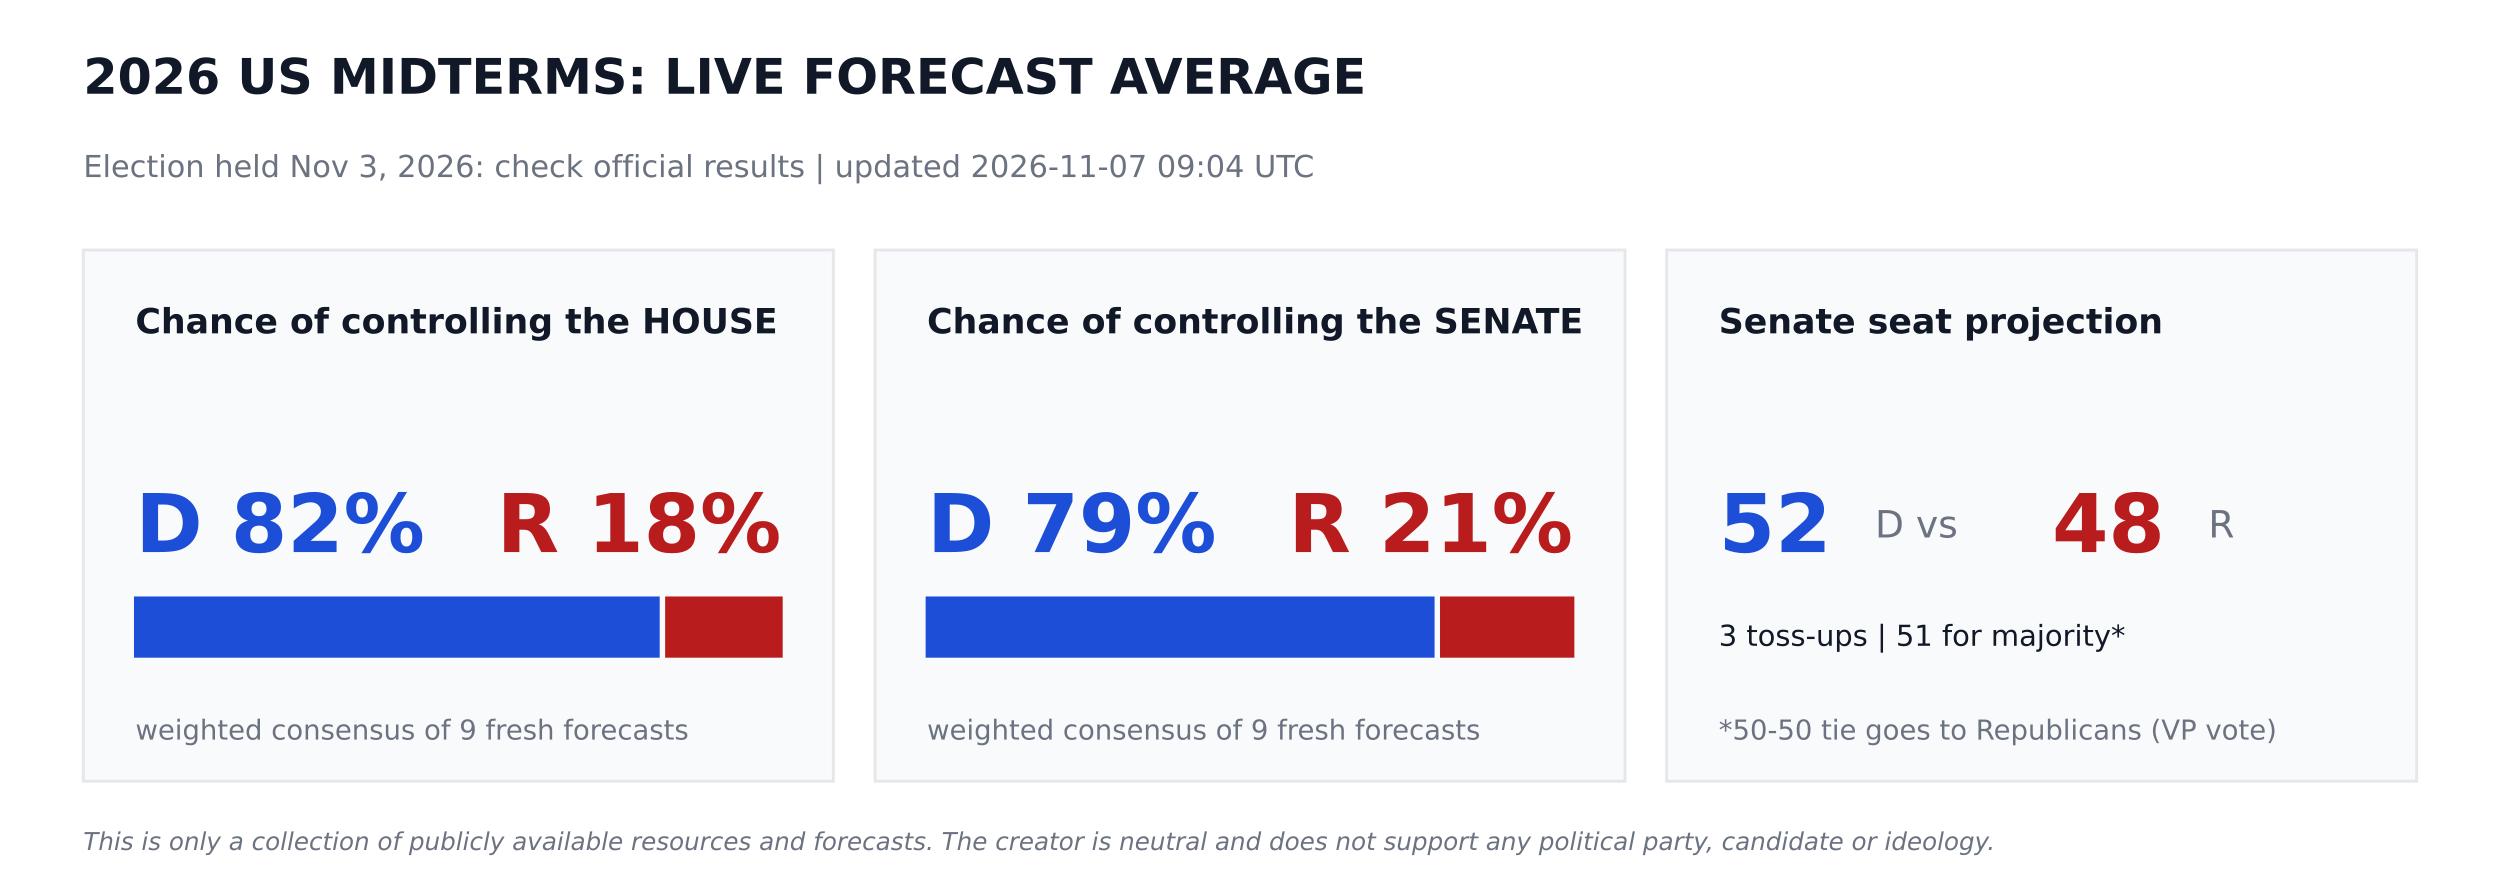
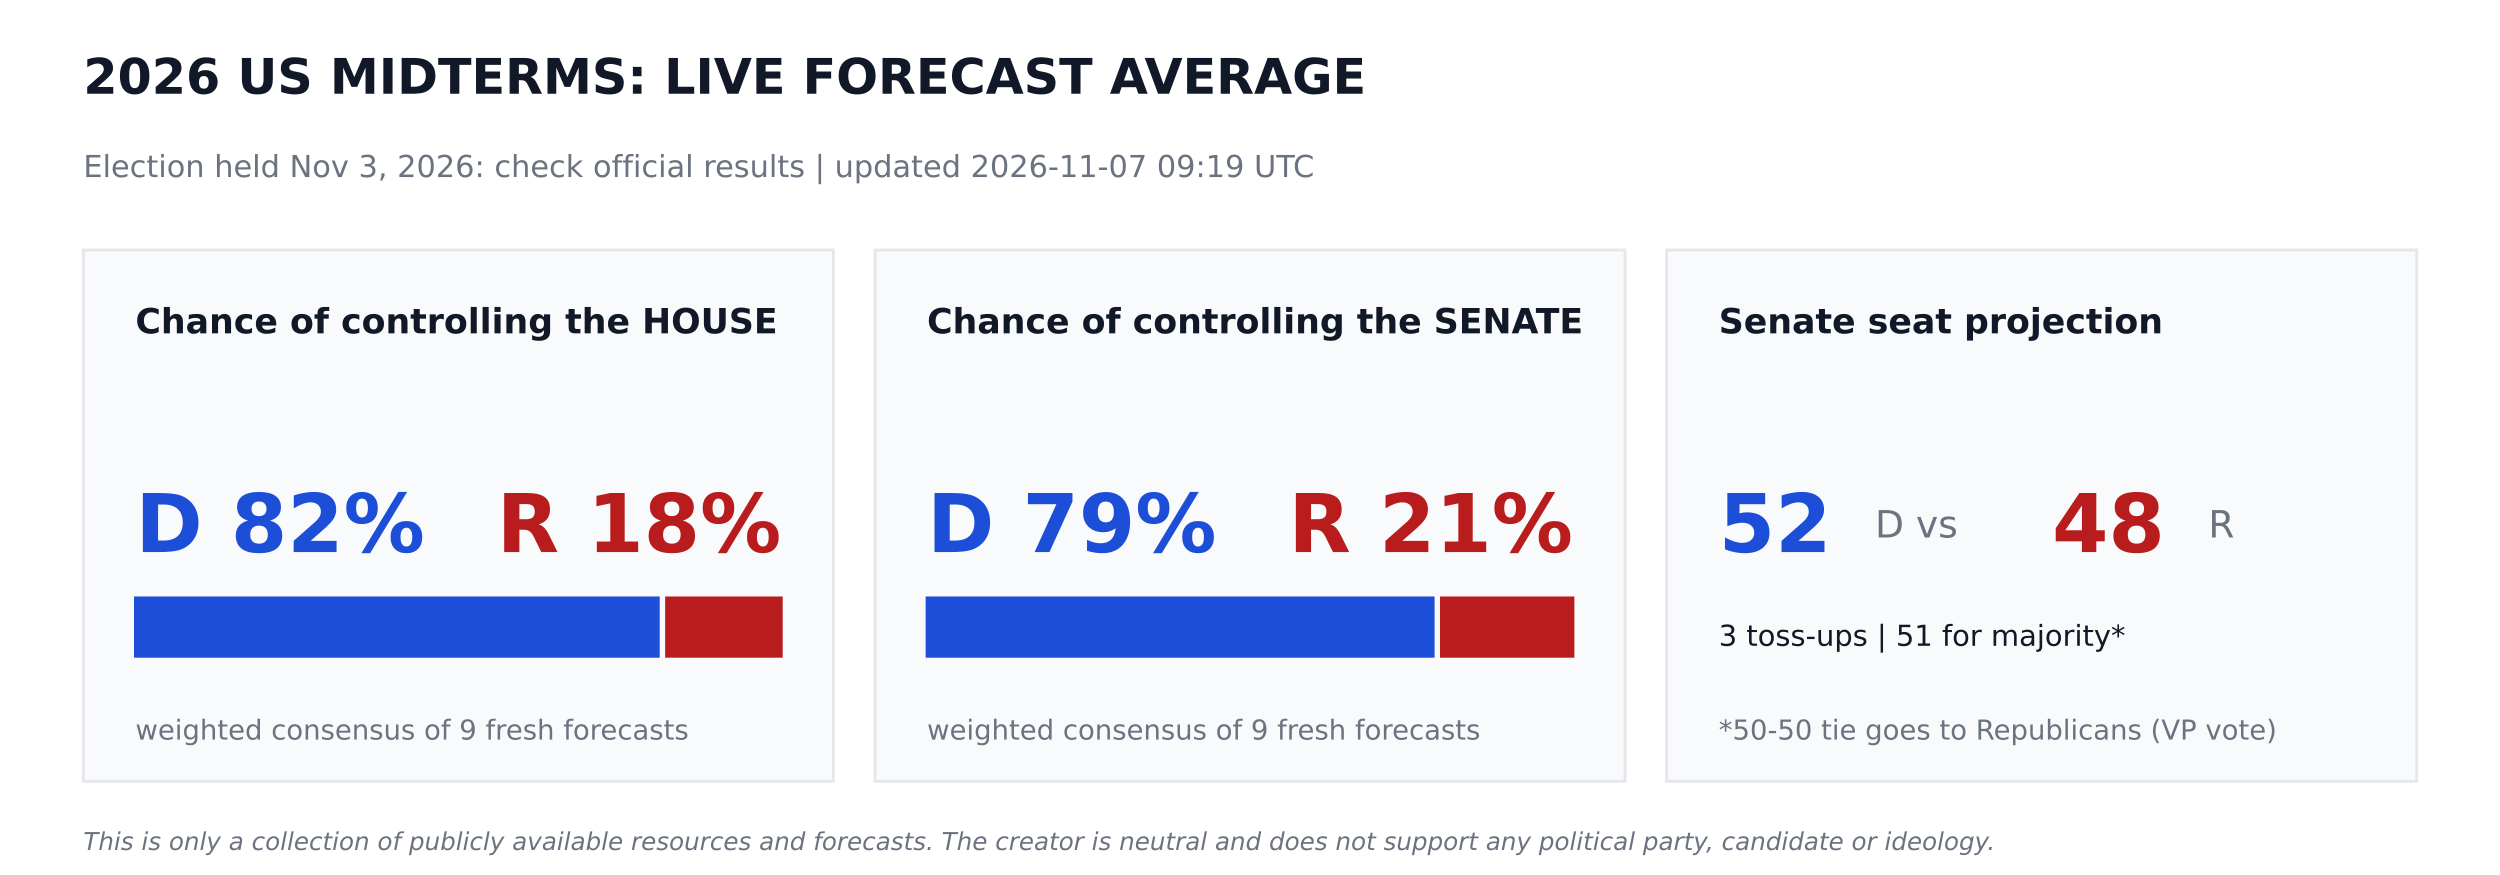
<svg xmlns="http://www.w3.org/2000/svg" width="864pt" height="302.4pt" viewBox="0 0 864 302.4" version="1.1">
  <defs>
    <style type="text/css">*{stroke-linejoin: round; stroke-linecap: butt}</style>
  </defs>
  <g id="figure_1">
    <g id="patch_1">
      <path d="M 0 302.4  L 864 302.4  L 864 0  L 0 0  z " style="fill: #ffffff" />
    </g>
    <g id="axes_1">
      <g id="patch_2">
-         <path d="M 28.8 270  L 288 270  L 288 86.4  L 28.8 86.4  z " clip-path="url(#pc4c482caac)" style="fill: #f9fafb; stroke: #e5e7eb; stroke-linejoin: miter" />
+         <path d="M 28.8 270  L 288 270  L 288 86.4  L 28.8 86.4  z " clip-path="url(#p7beb47bf31)" style="fill: #f9fafb; stroke: #e5e7eb; stroke-linejoin: miter" />
      </g>
      <g id="patch_3">
-         <path d="M 46.8 226.8  L 227.491 226.8  L 227.491 206.64  L 46.8 206.64  z " clip-path="url(#pc4c482caac)" style="fill: #1d4ed8; stroke: #1d4ed8; stroke-linejoin: miter" />
+         <path d="M 46.8 226.8  L 227.491 226.8  L 227.491 206.64  L 46.8 206.64  z " clip-path="url(#p7beb47bf31)" style="fill: #1d4ed8; stroke: #1d4ed8; stroke-linejoin: miter" />
      </g>
      <g id="patch_4">
-         <path d="M 230.371 226.8  L 270 226.8  L 270 206.64  L 230.371 206.64  z " clip-path="url(#pc4c482caac)" style="fill: #b91c1c; stroke: #b91c1c; stroke-linejoin: miter" />
+         <path d="M 230.371 226.8  L 270 226.8  L 270 206.64  L 230.371 206.64  z " clip-path="url(#p7beb47bf31)" style="fill: #b91c1c; stroke: #b91c1c; stroke-linejoin: miter" />
      </g>
      <g id="patch_5">
-         <path d="M 302.4 270  L 561.6 270  L 561.6 86.4  L 302.4 86.4  z " clip-path="url(#pc4c482caac)" style="fill: #f9fafb; stroke: #e5e7eb; stroke-linejoin: miter" />
+         <path d="M 302.4 270  L 561.6 270  L 561.6 86.4  L 302.4 86.4  z " clip-path="url(#p7beb47bf31)" style="fill: #f9fafb; stroke: #e5e7eb; stroke-linejoin: miter" />
      </g>
      <g id="patch_6">
-         <path d="M 320.4 226.8  L 495.288 226.8  L 495.288 206.64  L 320.4 206.64  z " clip-path="url(#pc4c482caac)" style="fill: #1d4ed8; stroke: #1d4ed8; stroke-linejoin: miter" />
+         <path d="M 320.4 226.8  L 495.288 226.8  L 495.288 206.64  L 320.4 206.64  z " clip-path="url(#p7beb47bf31)" style="fill: #1d4ed8; stroke: #1d4ed8; stroke-linejoin: miter" />
      </g>
      <g id="patch_7">
-         <path d="M 498.168 226.8  L 543.6 226.8  L 543.6 206.64  L 498.168 206.64  z " clip-path="url(#pc4c482caac)" style="fill: #b91c1c; stroke: #b91c1c; stroke-linejoin: miter" />
+         <path d="M 498.168 226.8  L 543.6 226.8  L 543.6 206.64  L 498.168 206.64  z " clip-path="url(#p7beb47bf31)" style="fill: #b91c1c; stroke: #b91c1c; stroke-linejoin: miter" />
      </g>
      <g id="patch_8">
-         <path d="M 576 270  L 835.2 270  L 835.2 86.4  L 576 86.4  z " clip-path="url(#pc4c482caac)" style="fill: #f9fafb; stroke: #e5e7eb; stroke-linejoin: miter" />
+         <path d="M 576 270  L 835.2 270  L 835.2 86.4  L 576 86.4  z " clip-path="url(#p7beb47bf31)" style="fill: #f9fafb; stroke: #e5e7eb; stroke-linejoin: miter" />
      </g>
      <g id="text_1">
        <text style="font-weight: 700; font-size: 17px; font-family: 'DejaVu Sans'; text-anchor: start; fill: #111827" x="28.8" y="32.4" transform="rotate(-0 28.8 32.4)">2026 US MIDTERMS: LIVE FORECAST AVERAGE</text>
      </g>
      <g id="text_2">
-         <text style="font-size: 10.5px; font-family: 'DejaVu Sans'; text-anchor: start; fill: #6b7280" x="28.8" y="61.2" transform="rotate(-0 28.8 61.2)">Election held Nov 3, 2026: check official results   |   updated 2026-11-07 09:04 UTC</text>
+         <text style="font-size: 10.5px; font-family: 'DejaVu Sans'; text-anchor: start; fill: #6b7280" x="28.8" y="61.2" transform="rotate(-0 28.8 61.2)">Election held Nov 3, 2026: check official results   |   updated 2026-11-07 09:19 UTC</text>
      </g>
      <g id="text_3">
        <text style="font-weight: 700; font-size: 12px; font-family: 'DejaVu Sans'; text-anchor: start; fill: #111827" x="46.8" y="115.2" transform="rotate(-0 46.8 115.2)">Chance of controlling the HOUSE</text>
      </g>
      <g id="text_4">
        <text style="font-weight: 700; font-size: 28px; font-family: 'DejaVu Sans'; text-anchor: start; fill: #1d4ed8" x="46.8" y="190.8" transform="rotate(-0 46.8 190.8)">D 82%</text>
      </g>
      <g id="text_5">
        <text style="font-weight: 700; font-size: 28px; font-family: 'DejaVu Sans'; text-anchor: end; fill: #b91c1c" x="270" y="190.8" transform="rotate(-0 270 190.8)">R 18%</text>
      </g>
      <g id="text_6">
        <text style="font-size: 9.5px; font-family: 'DejaVu Sans'; text-anchor: start; fill: #6b7280" x="46.8" y="255.6" transform="rotate(-0 46.8 255.6)">weighted consensus of 9 fresh forecasts</text>
      </g>
      <g id="text_7">
        <text style="font-weight: 700; font-size: 12px; font-family: 'DejaVu Sans'; text-anchor: start; fill: #111827" x="320.4" y="115.2" transform="rotate(-0 320.4 115.2)">Chance of controlling the SENATE</text>
      </g>
      <g id="text_8">
        <text style="font-weight: 700; font-size: 28px; font-family: 'DejaVu Sans'; text-anchor: start; fill: #1d4ed8" x="320.4" y="190.8" transform="rotate(-0 320.4 190.8)">D 79%</text>
      </g>
      <g id="text_9">
        <text style="font-weight: 700; font-size: 28px; font-family: 'DejaVu Sans'; text-anchor: end; fill: #b91c1c" x="543.6" y="190.8" transform="rotate(-0 543.6 190.8)">R 21%</text>
      </g>
      <g id="text_10">
        <text style="font-size: 9.5px; font-family: 'DejaVu Sans'; text-anchor: start; fill: #6b7280" x="320.4" y="255.6" transform="rotate(-0 320.4 255.6)">weighted consensus of 9 fresh forecasts</text>
      </g>
      <g id="text_11">
        <text style="font-weight: 700; font-size: 12px; font-family: 'DejaVu Sans'; text-anchor: start; fill: #111827" x="594" y="115.2" transform="rotate(-0 594 115.2)">Senate seat projection</text>
      </g>
      <g id="text_12">
        <text style="font-weight: 700; font-size: 28px; font-family: 'DejaVu Sans'; text-anchor: start; fill: #1d4ed8" x="594" y="190.8" transform="rotate(-0 594 190.8)">52</text>
      </g>
      <g id="text_13">
        <text style="font-size: 13px; font-family: 'DejaVu Sans'; text-anchor: start; fill: #6b7280" x="648" y="185.76" transform="rotate(-0 648 185.76)">D  vs</text>
      </g>
      <g id="text_14">
        <text style="font-weight: 700; font-size: 28px; font-family: 'DejaVu Sans'; text-anchor: start; fill: #b91c1c" x="709.2" y="190.8" transform="rotate(-0 709.2 190.8)">48</text>
      </g>
      <g id="text_15">
        <text style="font-size: 13px; font-family: 'DejaVu Sans'; text-anchor: start; fill: #6b7280" x="763.2" y="185.76" transform="rotate(-0 763.2 185.76)">R</text>
      </g>
      <g id="text_16">
        <text style="font-size: 10px; font-family: 'DejaVu Sans'; text-anchor: start; fill: #111827" x="594" y="223.2" transform="rotate(-0 594 223.2)">3 toss-ups  |  51 for majority*</text>
      </g>
      <g id="text_17">
        <text style="font-size: 9.5px; font-family: 'DejaVu Sans'; text-anchor: start; fill: #6b7280" x="594" y="255.6" transform="rotate(-0 594 255.6)">*50-50 tie goes to Republicans (VP vote)</text>
      </g>
      <g id="text_18">
        <text style="font-style: italic; font-size: 8.5px; font-family: 'DejaVu Sans'; text-anchor: start; fill: #6b7280" x="28.8" y="293.76" transform="rotate(-0 28.8 293.76)">This is only a collection of publicly available resources and forecasts. The creator is neutral and does not support any political party, candidate or ideology.</text>
      </g>
    </g>
  </g>
  <defs>
-     <clipPath id="pc4c482caac">
+     <clipPath id="p7beb47bf31">
      <rect x="0" y="0" width="864" height="302.4" />
    </clipPath>
  </defs>
</svg>
